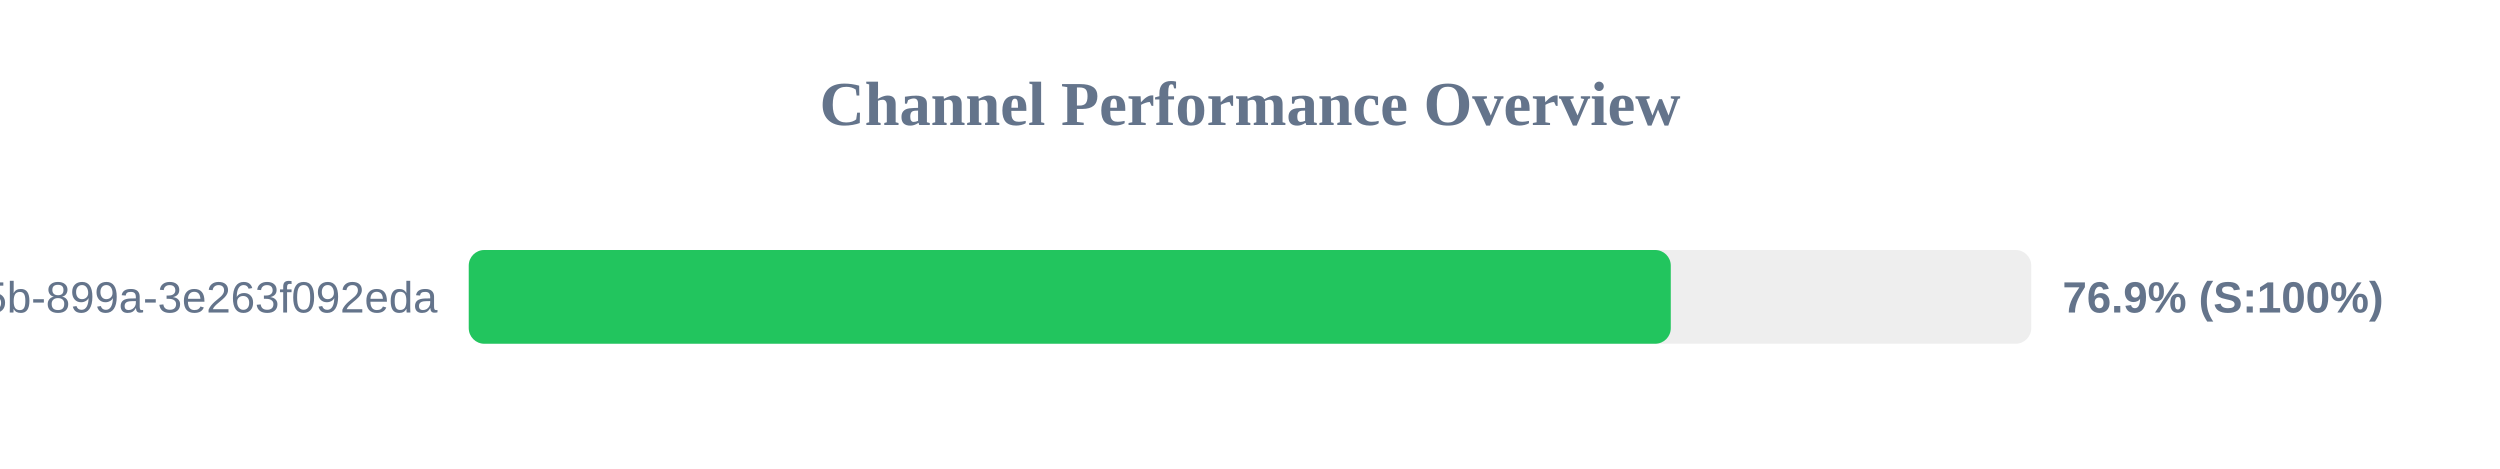
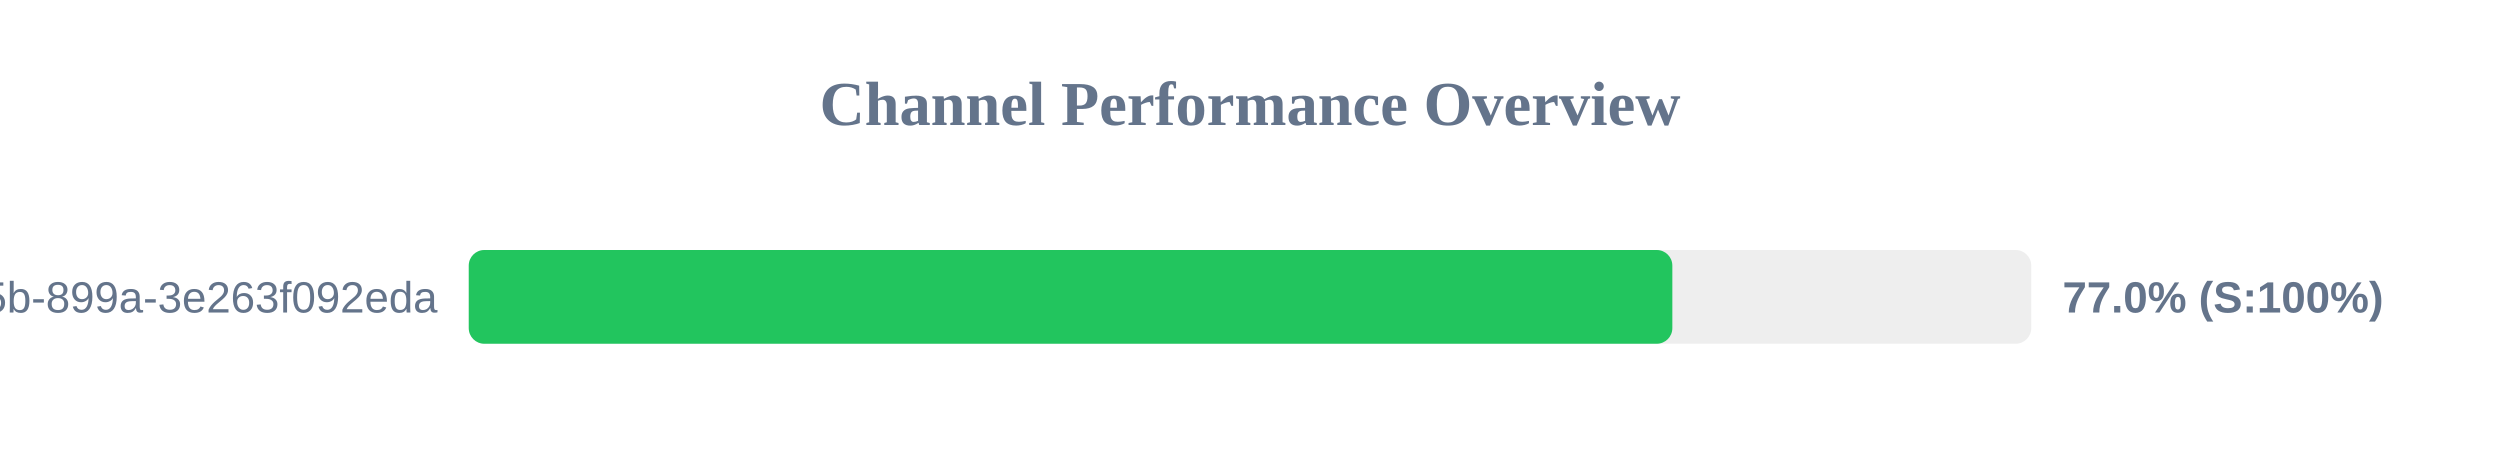
<svg xmlns="http://www.w3.org/2000/svg" width="800" height="150" version="1.1">
  <style>
        .row { font: 14px Arial; fill: #64748b; }
        .score { font: bold 14px Arial; fill: #64748b; }
    </style>
  <text x="400" y="40" text-anchor="middle" font-size="20px" font-weight="bold" fill="#64748b">Channel Performance Overview</text>
  <rect x="150" y="80" width="500" height="30" fill="#eee" rx="5" />
-   <rect x="150" y="80" width="384.65" height="30" fill="#22c55e" rx="5" />
+   <rect x="150" y="80" width="385.15" height="30" fill="#22c55e" rx="5" />
  <text x="140" y="100" text-anchor="end" class="row">?uuid=6bf726db-fb0b-405b-899a-3e263f092eda</text>
-   <text x="660" y="100" text-anchor="start" class="score">76.9% (S:100%)</text>
+   <text x="660" y="100" text-anchor="start" class="score">77.0% (S:100%)</text>
</svg>
